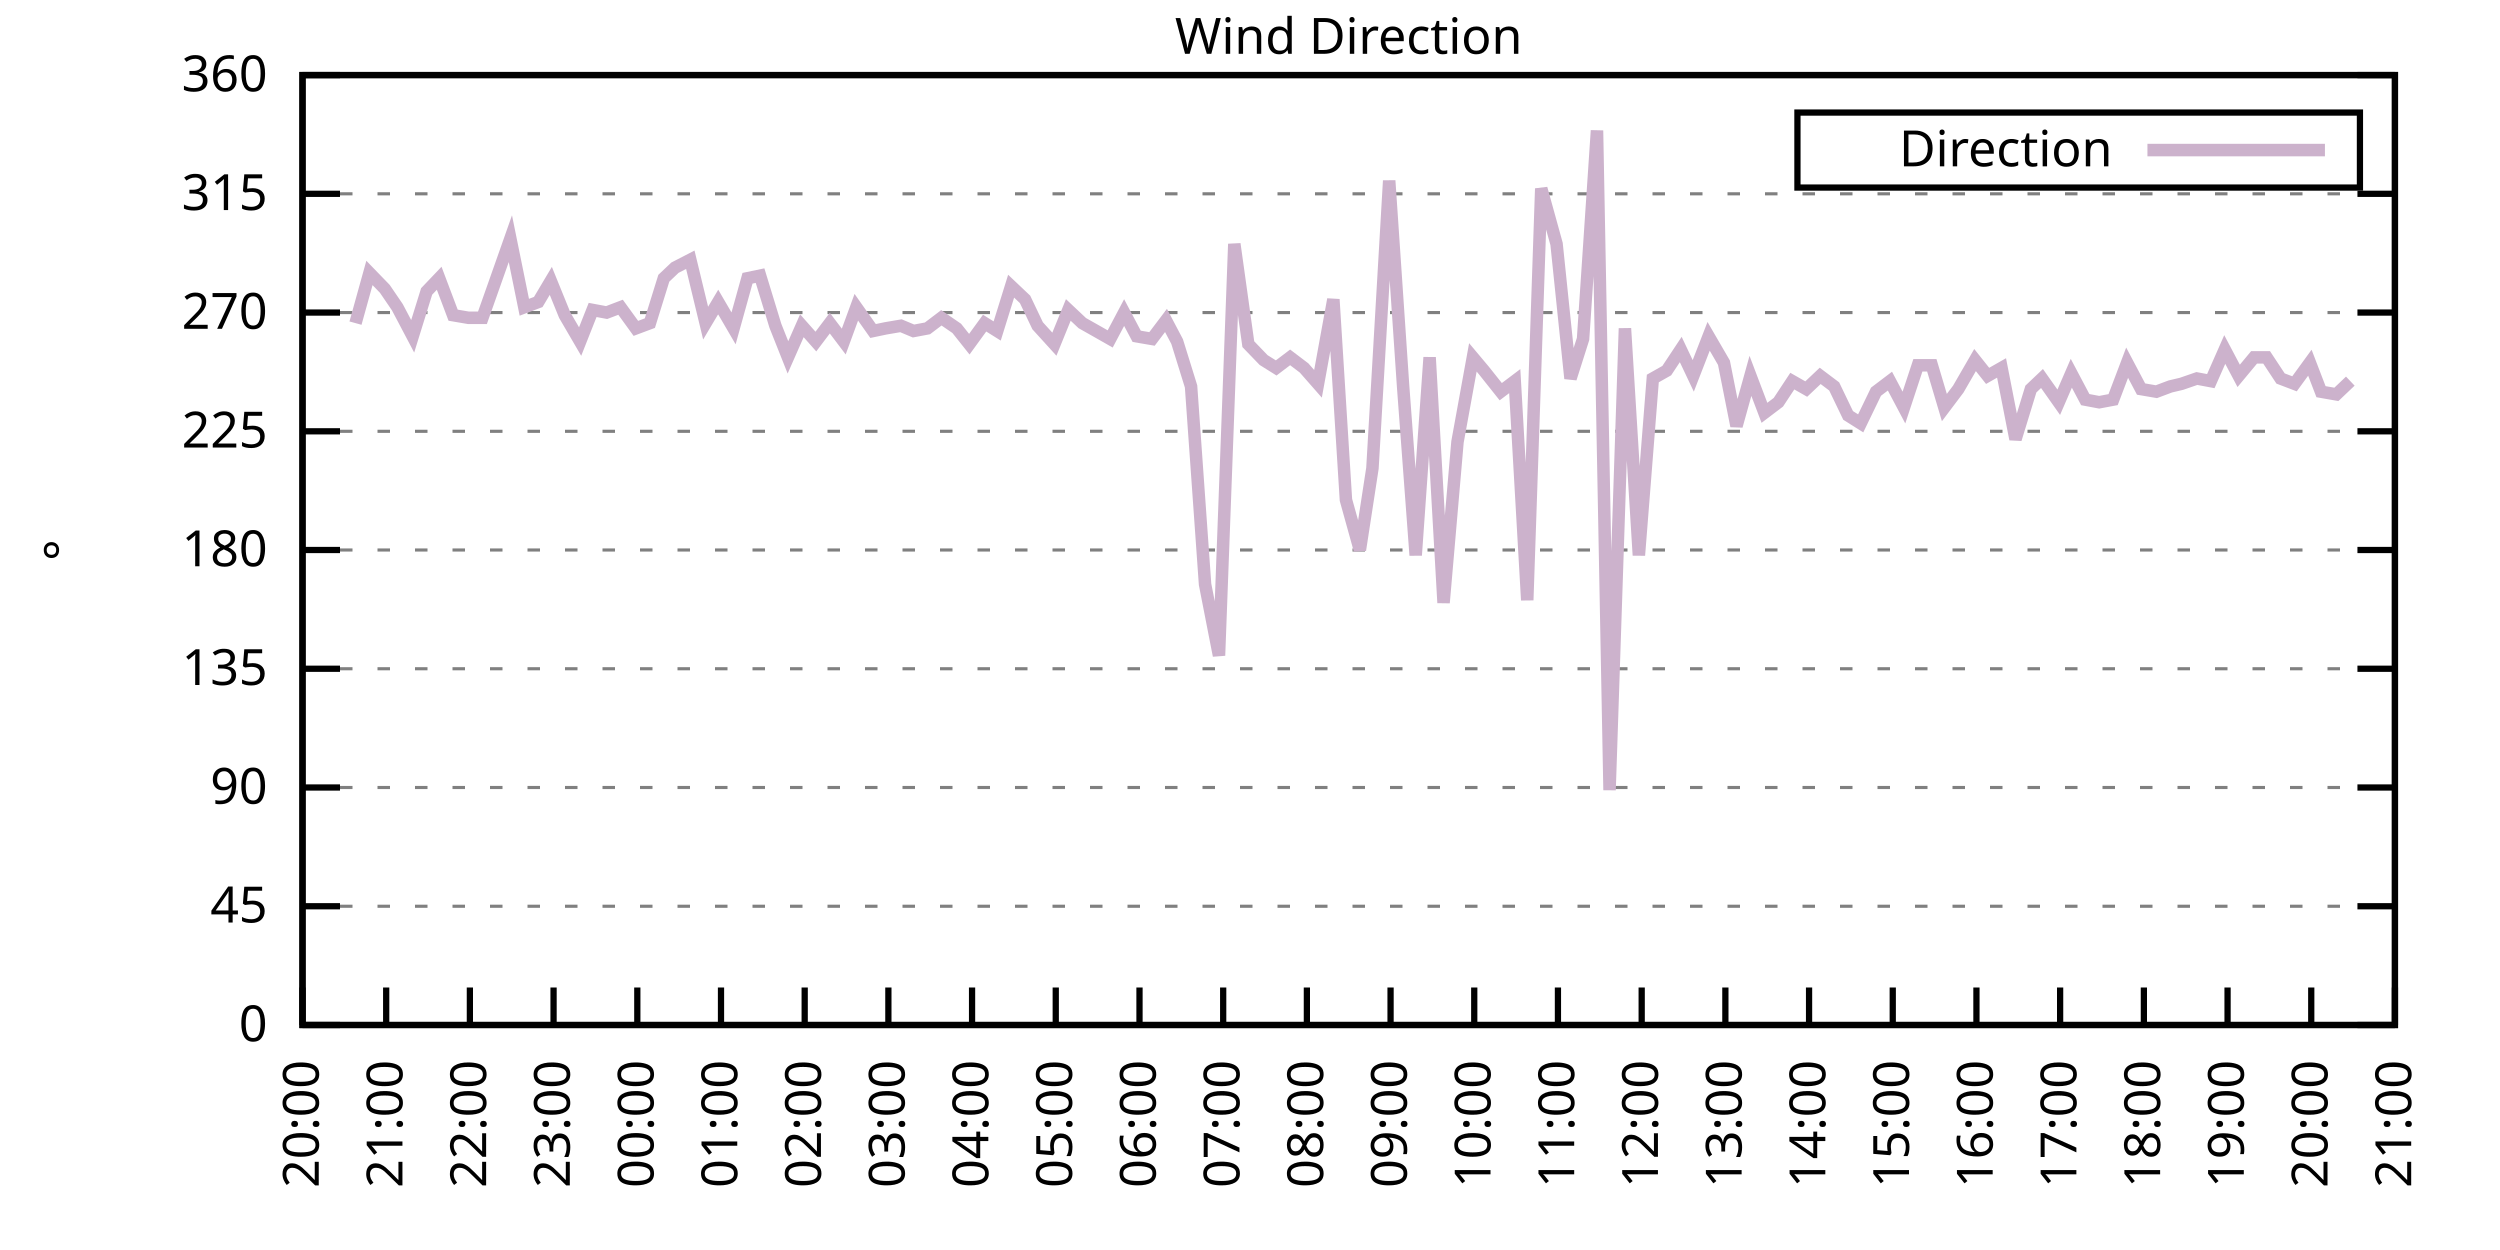
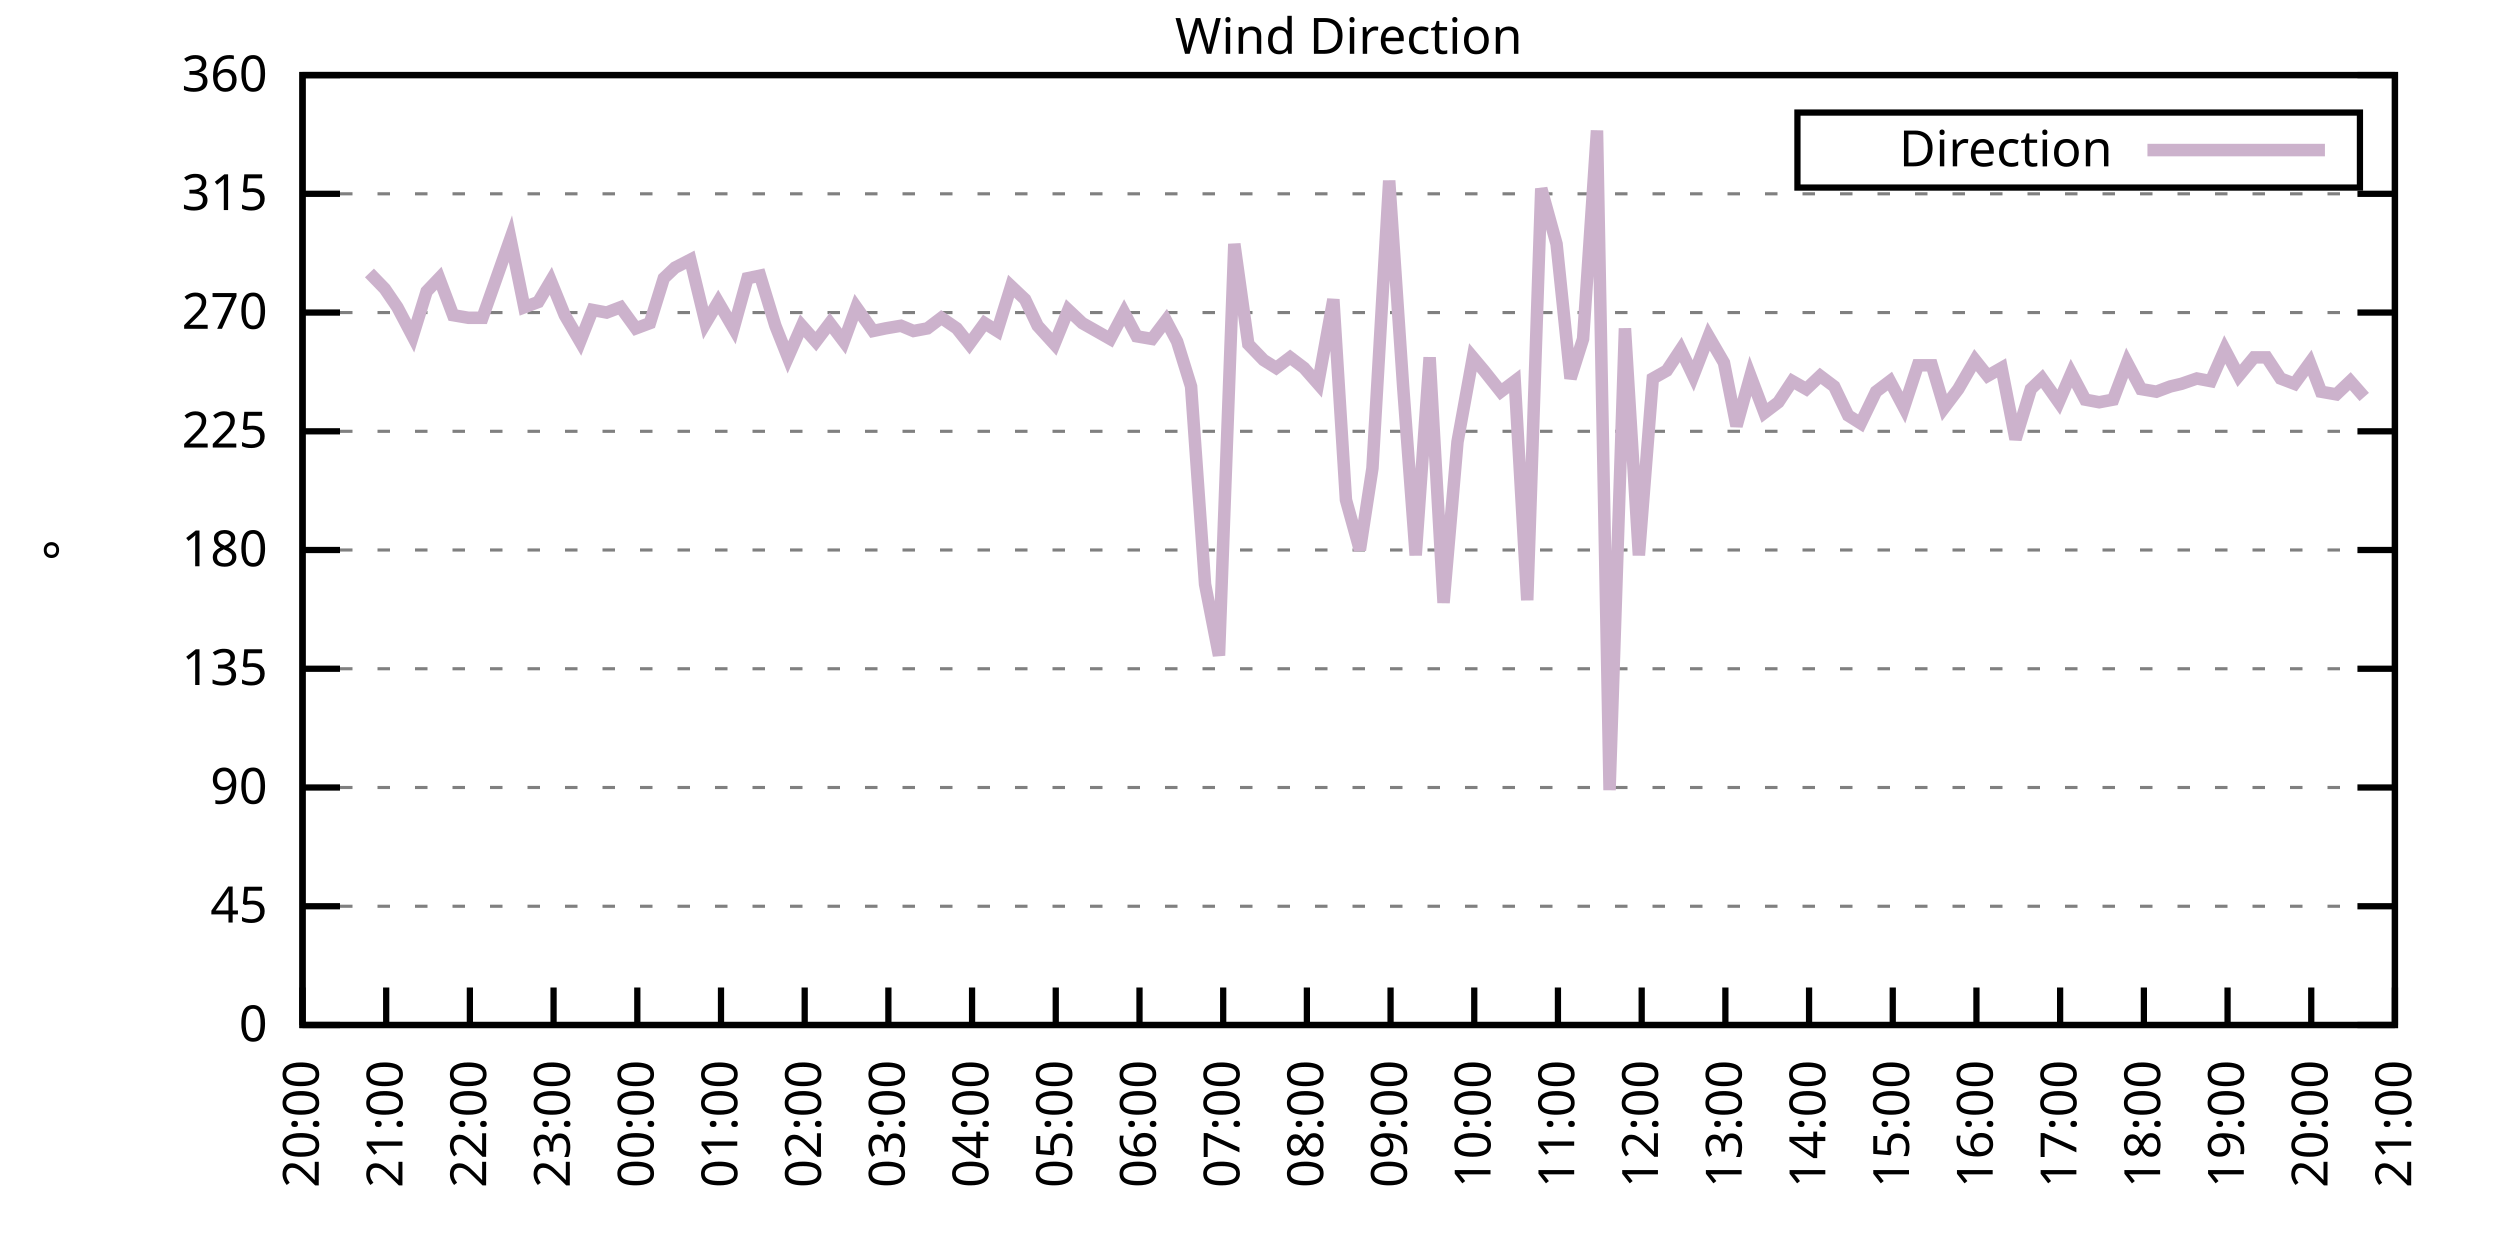
<svg xmlns="http://www.w3.org/2000/svg" xmlns:xlink="http://www.w3.org/1999/xlink" width="400" height="200" viewBox="0 0 400 200">
  <g id="gnuplot_canvas">
    <rect x="0" y="0" width="400" height="200" fill="none" />
    <defs>
      <circle id="gpDot" r="0.5" stroke-width="0.5" stroke="currentColor" />
      <path id="gpPt0" stroke-width="0.333" stroke="currentColor" d="M-1,0 h2 M0,-1 v2" />
      <path id="gpPt1" stroke-width="0.333" stroke="currentColor" d="M-1,-1 L1,1 M1,-1 L-1,1" />
      <path id="gpPt2" stroke-width="0.333" stroke="currentColor" d="M-1,0 L1,0 M0,-1 L0,1 M-1,-1 L1,1 M-1,1 L1,-1" />
      <rect id="gpPt3" stroke-width="0.333" stroke="currentColor" x="-1" y="-1" width="2" height="2" />
      <rect id="gpPt4" stroke-width="0.333" stroke="currentColor" fill="currentColor" x="-1" y="-1" width="2" height="2" />
      <circle id="gpPt5" stroke-width="0.333" stroke="currentColor" cx="0" cy="0" r="1" />
      <use xlink:href="#gpPt5" id="gpPt6" fill="currentColor" stroke="none" />
      <path id="gpPt7" stroke-width="0.333" stroke="currentColor" d="M0,-1.33 L-1.33,0.67 L1.33,0.67 z" />
      <use xlink:href="#gpPt7" id="gpPt8" fill="currentColor" stroke="none" />
      <use xlink:href="#gpPt7" id="gpPt9" stroke="currentColor" transform="rotate(180)" />
      <use xlink:href="#gpPt9" id="gpPt10" fill="currentColor" stroke="none" />
      <use xlink:href="#gpPt3" id="gpPt11" stroke="currentColor" transform="rotate(45)" />
      <use xlink:href="#gpPt11" id="gpPt12" fill="currentColor" stroke="none" />
      <path id="gpPt13" stroke-width="0.333" stroke="currentColor" d="M0,1.330 L1.265,0.411 L0.782,-1.067 L-0.782,-1.076 L-1.265,0.411 z" />
      <use xlink:href="#gpPt13" id="gpPt14" fill="currentColor" stroke="none" />
      <filter id="textbox" filterUnits="objectBoundingBox" x="0" y="0" height="1" width="1">
        <feFlood flood-color="white" flood-opacity="1" result="bgnd" />
        <feComposite in="SourceGraphic" in2="bgnd" operator="atop" />
      </filter>
      <filter id="greybox" filterUnits="objectBoundingBox" x="0" y="0" height="1" width="1">
        <feFlood flood-color="lightgrey" flood-opacity="1" result="grey" />
        <feComposite in="SourceGraphic" in2="grey" operator="atop" />
      </filter>
    </defs>
    <g fill="none" color="white" stroke="currentColor" stroke-width="1.00" stroke-linecap="butt" stroke-linejoin="miter">
</g>
    <g fill="none" color="black" stroke="currentColor" stroke-width="1.00" stroke-linecap="butt" stroke-linejoin="miter">
      <g stroke="none" shape-rendering="crispEdges">
        <polygon fill="rgb(255, 255, 255)" points="48.40,164.00 383.18,164.00 383.18,12.02 48.40,12.02 " />
      </g>
    </g>
    <g fill="none" color="black" stroke="currentColor" stroke-width="1.00" stroke-linecap="butt" stroke-linejoin="miter">
</g>
    <g fill="none" color="black" stroke="black" stroke-width="0.50" stroke-linecap="butt" stroke-linejoin="miter">
</g>
    <g fill="none" color="gray" stroke="currentColor" stroke-width="0.50" stroke-linecap="butt" stroke-linejoin="miter">
      <path stroke="gray" stroke-dasharray="2,4" class="gridline" d="M48.40,164.00 L383.19,164.00  " />
    </g>
    <g fill="none" color="gray" stroke="gray" stroke-width="1.00" stroke-linecap="butt" stroke-linejoin="miter">
</g>
    <g fill="none" color="black" stroke="currentColor" stroke-width="1.00" stroke-linecap="butt" stroke-linejoin="miter">
      <path stroke="black" d="M48.40,164.00 L54.40,164.00 M383.19,164.00 L377.19,164.00  " />
      <g transform="translate(42.80,166.60)" stroke="none" fill="black" font-family="Sans" font-size="8.00" text-anchor="end">
        <text>
          <tspan font-family="Sans"> 0</tspan>
        </text>
      </g>
    </g>
    <g fill="none" color="black" stroke="currentColor" stroke-width="1.00" stroke-linecap="butt" stroke-linejoin="miter">
</g>
    <g fill="none" color="black" stroke="black" stroke-width="0.50" stroke-linecap="butt" stroke-linejoin="miter">
</g>
    <g fill="none" color="gray" stroke="currentColor" stroke-width="0.50" stroke-linecap="butt" stroke-linejoin="miter">
      <path stroke="gray" stroke-dasharray="2,4" class="gridline" d="M48.40,145.00 L383.19,145.00  " />
    </g>
    <g fill="none" color="gray" stroke="gray" stroke-width="1.00" stroke-linecap="butt" stroke-linejoin="miter">
</g>
    <g fill="none" color="black" stroke="currentColor" stroke-width="1.00" stroke-linecap="butt" stroke-linejoin="miter">
      <path stroke="black" d="M48.40,145.00 L54.40,145.00 M383.19,145.00 L377.19,145.00  " />
      <g transform="translate(42.80,147.60)" stroke="none" fill="black" font-family="Sans" font-size="8.00" text-anchor="end">
        <text>
          <tspan font-family="Sans"> 45</tspan>
        </text>
      </g>
    </g>
    <g fill="none" color="black" stroke="currentColor" stroke-width="1.00" stroke-linecap="butt" stroke-linejoin="miter">
</g>
    <g fill="none" color="black" stroke="black" stroke-width="0.50" stroke-linecap="butt" stroke-linejoin="miter">
</g>
    <g fill="none" color="gray" stroke="currentColor" stroke-width="0.50" stroke-linecap="butt" stroke-linejoin="miter">
      <path stroke="gray" stroke-dasharray="2,4" class="gridline" d="M48.40,126.00 L383.19,126.00  " />
    </g>
    <g fill="none" color="gray" stroke="gray" stroke-width="1.00" stroke-linecap="butt" stroke-linejoin="miter">
</g>
    <g fill="none" color="black" stroke="currentColor" stroke-width="1.00" stroke-linecap="butt" stroke-linejoin="miter">
      <path stroke="black" d="M48.40,126.00 L54.40,126.00 M383.19,126.00 L377.19,126.00  " />
      <g transform="translate(42.80,128.60)" stroke="none" fill="black" font-family="Sans" font-size="8.00" text-anchor="end">
        <text>
          <tspan font-family="Sans"> 90</tspan>
        </text>
      </g>
    </g>
    <g fill="none" color="black" stroke="currentColor" stroke-width="1.00" stroke-linecap="butt" stroke-linejoin="miter">
</g>
    <g fill="none" color="black" stroke="black" stroke-width="0.50" stroke-linecap="butt" stroke-linejoin="miter">
</g>
    <g fill="none" color="gray" stroke="currentColor" stroke-width="0.50" stroke-linecap="butt" stroke-linejoin="miter">
      <path stroke="gray" stroke-dasharray="2,4" class="gridline" d="M48.40,107.00 L383.19,107.00  " />
    </g>
    <g fill="none" color="gray" stroke="gray" stroke-width="1.00" stroke-linecap="butt" stroke-linejoin="miter">
</g>
    <g fill="none" color="black" stroke="currentColor" stroke-width="1.00" stroke-linecap="butt" stroke-linejoin="miter">
      <path stroke="black" d="M48.40,107.00 L54.40,107.00 M383.19,107.00 L377.19,107.00  " />
      <g transform="translate(42.80,109.60)" stroke="none" fill="black" font-family="Sans" font-size="8.00" text-anchor="end">
        <text>
          <tspan font-family="Sans"> 135</tspan>
        </text>
      </g>
    </g>
    <g fill="none" color="black" stroke="currentColor" stroke-width="1.00" stroke-linecap="butt" stroke-linejoin="miter">
</g>
    <g fill="none" color="black" stroke="black" stroke-width="0.50" stroke-linecap="butt" stroke-linejoin="miter">
</g>
    <g fill="none" color="gray" stroke="currentColor" stroke-width="0.50" stroke-linecap="butt" stroke-linejoin="miter">
      <path stroke="gray" stroke-dasharray="2,4" class="gridline" d="M48.40,88.00 L383.19,88.00  " />
    </g>
    <g fill="none" color="gray" stroke="gray" stroke-width="1.00" stroke-linecap="butt" stroke-linejoin="miter">
</g>
    <g fill="none" color="black" stroke="currentColor" stroke-width="1.00" stroke-linecap="butt" stroke-linejoin="miter">
      <path stroke="black" d="M48.40,88.00 L54.40,88.00 M383.19,88.00 L377.19,88.00  " />
      <g transform="translate(42.80,90.60)" stroke="none" fill="black" font-family="Sans" font-size="8.00" text-anchor="end">
        <text>
          <tspan font-family="Sans"> 180</tspan>
        </text>
      </g>
    </g>
    <g fill="none" color="black" stroke="currentColor" stroke-width="1.00" stroke-linecap="butt" stroke-linejoin="miter">
</g>
    <g fill="none" color="black" stroke="black" stroke-width="0.50" stroke-linecap="butt" stroke-linejoin="miter">
</g>
    <g fill="none" color="gray" stroke="currentColor" stroke-width="0.50" stroke-linecap="butt" stroke-linejoin="miter">
      <path stroke="gray" stroke-dasharray="2,4" class="gridline" d="M48.40,69.01 L383.19,69.01  " />
    </g>
    <g fill="none" color="gray" stroke="gray" stroke-width="1.00" stroke-linecap="butt" stroke-linejoin="miter">
</g>
    <g fill="none" color="black" stroke="currentColor" stroke-width="1.00" stroke-linecap="butt" stroke-linejoin="miter">
      <path stroke="black" d="M48.40,69.01 L54.40,69.01 M383.19,69.01 L377.19,69.01  " />
      <g transform="translate(42.80,71.61)" stroke="none" fill="black" font-family="Sans" font-size="8.00" text-anchor="end">
        <text>
          <tspan font-family="Sans"> 225</tspan>
        </text>
      </g>
    </g>
    <g fill="none" color="black" stroke="currentColor" stroke-width="1.00" stroke-linecap="butt" stroke-linejoin="miter">
</g>
    <g fill="none" color="black" stroke="black" stroke-width="0.50" stroke-linecap="butt" stroke-linejoin="miter">
</g>
    <g fill="none" color="gray" stroke="currentColor" stroke-width="0.50" stroke-linecap="butt" stroke-linejoin="miter">
      <path stroke="gray" stroke-dasharray="2,4" class="gridline" d="M48.40,50.01 L383.19,50.01  " />
    </g>
    <g fill="none" color="gray" stroke="gray" stroke-width="1.00" stroke-linecap="butt" stroke-linejoin="miter">
</g>
    <g fill="none" color="black" stroke="currentColor" stroke-width="1.00" stroke-linecap="butt" stroke-linejoin="miter">
      <path stroke="black" d="M48.40,50.01 L54.40,50.01 M383.19,50.01 L377.19,50.01  " />
      <g transform="translate(42.80,52.61)" stroke="none" fill="black" font-family="Sans" font-size="8.00" text-anchor="end">
        <text>
          <tspan font-family="Sans"> 270</tspan>
        </text>
      </g>
    </g>
    <g fill="none" color="black" stroke="currentColor" stroke-width="1.00" stroke-linecap="butt" stroke-linejoin="miter">
</g>
    <g fill="none" color="black" stroke="black" stroke-width="0.50" stroke-linecap="butt" stroke-linejoin="miter">
</g>
    <g fill="none" color="gray" stroke="currentColor" stroke-width="0.50" stroke-linecap="butt" stroke-linejoin="miter">
      <path stroke="gray" stroke-dasharray="2,4" class="gridline" d="M48.40,31.01 L383.19,31.01  " />
    </g>
    <g fill="none" color="gray" stroke="gray" stroke-width="1.00" stroke-linecap="butt" stroke-linejoin="miter">
</g>
    <g fill="none" color="black" stroke="currentColor" stroke-width="1.00" stroke-linecap="butt" stroke-linejoin="miter">
      <path stroke="black" d="M48.40,31.01 L54.40,31.01 M383.19,31.01 L377.19,31.01  " />
      <g transform="translate(42.80,33.61)" stroke="none" fill="black" font-family="Sans" font-size="8.00" text-anchor="end">
        <text>
          <tspan font-family="Sans"> 315</tspan>
        </text>
      </g>
    </g>
    <g fill="none" color="black" stroke="currentColor" stroke-width="1.00" stroke-linecap="butt" stroke-linejoin="miter">
</g>
    <g fill="none" color="black" stroke="black" stroke-width="0.50" stroke-linecap="butt" stroke-linejoin="miter">
</g>
    <g fill="none" color="gray" stroke="currentColor" stroke-width="0.50" stroke-linecap="butt" stroke-linejoin="miter">
      <path stroke="gray" stroke-dasharray="2,4" class="gridline" d="M48.40,12.01 L383.19,12.01  " />
    </g>
    <g fill="none" color="gray" stroke="gray" stroke-width="1.00" stroke-linecap="butt" stroke-linejoin="miter">
</g>
    <g fill="none" color="black" stroke="currentColor" stroke-width="1.00" stroke-linecap="butt" stroke-linejoin="miter">
      <path stroke="black" d="M48.40,12.01 L54.40,12.01 M383.19,12.01 L377.19,12.01  " />
      <g transform="translate(42.80,14.61)" stroke="none" fill="black" font-family="Sans" font-size="8.00" text-anchor="end">
        <text>
          <tspan font-family="Sans"> 360</tspan>
        </text>
      </g>
    </g>
    <g fill="none" color="black" stroke="currentColor" stroke-width="1.00" stroke-linecap="butt" stroke-linejoin="miter">
      <path stroke="black" d="M48.40,164.00 L48.40,158.00  " />
      <g transform="translate(51.00,169.60) rotate(270.00)" stroke="none" fill="black" font-family="Sans" font-size="8.00" text-anchor="end">
        <text>
          <tspan font-family="Sans">20:00</tspan>
        </text>
      </g>
    </g>
    <g fill="none" color="black" stroke="currentColor" stroke-width="1.00" stroke-linecap="butt" stroke-linejoin="miter">
      <path stroke="black" d="M61.79,164.00 L61.79,158.00  " />
      <g transform="translate(64.39,169.60) rotate(270.00)" stroke="none" fill="black" font-family="Sans" font-size="8.00" text-anchor="end">
        <text>
          <tspan font-family="Sans">21:00</tspan>
        </text>
      </g>
    </g>
    <g fill="none" color="black" stroke="currentColor" stroke-width="1.00" stroke-linecap="butt" stroke-linejoin="miter">
      <path stroke="black" d="M75.18,164.00 L75.18,158.00  " />
      <g transform="translate(77.78,169.60) rotate(270.00)" stroke="none" fill="black" font-family="Sans" font-size="8.00" text-anchor="end">
        <text>
          <tspan font-family="Sans">22:00</tspan>
        </text>
      </g>
    </g>
    <g fill="none" color="black" stroke="currentColor" stroke-width="1.00" stroke-linecap="butt" stroke-linejoin="miter">
      <path stroke="black" d="M88.57,164.00 L88.57,158.00  " />
      <g transform="translate(91.17,169.60) rotate(270.00)" stroke="none" fill="black" font-family="Sans" font-size="8.00" text-anchor="end">
        <text>
          <tspan font-family="Sans">23:00</tspan>
        </text>
      </g>
    </g>
    <g fill="none" color="black" stroke="currentColor" stroke-width="1.00" stroke-linecap="butt" stroke-linejoin="miter">
      <path stroke="black" d="M101.97,164.00 L101.97,158.00  " />
      <g transform="translate(104.57,169.60) rotate(270.00)" stroke="none" fill="black" font-family="Sans" font-size="8.00" text-anchor="end">
        <text>
          <tspan font-family="Sans">00:00</tspan>
        </text>
      </g>
    </g>
    <g fill="none" color="black" stroke="currentColor" stroke-width="1.00" stroke-linecap="butt" stroke-linejoin="miter">
      <path stroke="black" d="M115.36,164.00 L115.36,158.00  " />
      <g transform="translate(117.96,169.60) rotate(270.00)" stroke="none" fill="black" font-family="Sans" font-size="8.00" text-anchor="end">
        <text>
          <tspan font-family="Sans">01:00</tspan>
        </text>
      </g>
    </g>
    <g fill="none" color="black" stroke="currentColor" stroke-width="1.00" stroke-linecap="butt" stroke-linejoin="miter">
      <path stroke="black" d="M128.75,164.00 L128.75,158.00  " />
      <g transform="translate(131.35,169.60) rotate(270.00)" stroke="none" fill="black" font-family="Sans" font-size="8.00" text-anchor="end">
        <text>
          <tspan font-family="Sans">02:00</tspan>
        </text>
      </g>
    </g>
    <g fill="none" color="black" stroke="currentColor" stroke-width="1.00" stroke-linecap="butt" stroke-linejoin="miter">
      <path stroke="black" d="M142.14,164.00 L142.14,158.00  " />
      <g transform="translate(144.74,169.60) rotate(270.00)" stroke="none" fill="black" font-family="Sans" font-size="8.00" text-anchor="end">
        <text>
          <tspan font-family="Sans">03:00</tspan>
        </text>
      </g>
    </g>
    <g fill="none" color="black" stroke="currentColor" stroke-width="1.00" stroke-linecap="butt" stroke-linejoin="miter">
      <path stroke="black" d="M155.53,164.00 L155.53,158.00  " />
      <g transform="translate(158.13,169.60) rotate(270.00)" stroke="none" fill="black" font-family="Sans" font-size="8.00" text-anchor="end">
        <text>
          <tspan font-family="Sans">04:00</tspan>
        </text>
      </g>
    </g>
    <g fill="none" color="black" stroke="currentColor" stroke-width="1.00" stroke-linecap="butt" stroke-linejoin="miter">
      <path stroke="black" d="M168.92,164.00 L168.92,158.00  " />
      <g transform="translate(171.52,169.60) rotate(270.00)" stroke="none" fill="black" font-family="Sans" font-size="8.00" text-anchor="end">
        <text>
          <tspan font-family="Sans">05:00</tspan>
        </text>
      </g>
    </g>
    <g fill="none" color="black" stroke="currentColor" stroke-width="1.00" stroke-linecap="butt" stroke-linejoin="miter">
      <path stroke="black" d="M182.32,164.00 L182.32,158.00  " />
      <g transform="translate(184.92,169.60) rotate(270.00)" stroke="none" fill="black" font-family="Sans" font-size="8.00" text-anchor="end">
        <text>
          <tspan font-family="Sans">06:00</tspan>
        </text>
      </g>
    </g>
    <g fill="none" color="black" stroke="currentColor" stroke-width="1.00" stroke-linecap="butt" stroke-linejoin="miter">
      <path stroke="black" d="M195.71,164.00 L195.71,158.00  " />
      <g transform="translate(198.31,169.60) rotate(270.00)" stroke="none" fill="black" font-family="Sans" font-size="8.00" text-anchor="end">
        <text>
          <tspan font-family="Sans">07:00</tspan>
        </text>
      </g>
    </g>
    <g fill="none" color="black" stroke="currentColor" stroke-width="1.00" stroke-linecap="butt" stroke-linejoin="miter">
      <path stroke="black" d="M209.10,164.00 L209.10,158.00  " />
      <g transform="translate(211.70,169.60) rotate(270.00)" stroke="none" fill="black" font-family="Sans" font-size="8.00" text-anchor="end">
        <text>
          <tspan font-family="Sans">08:00</tspan>
        </text>
      </g>
    </g>
    <g fill="none" color="black" stroke="currentColor" stroke-width="1.00" stroke-linecap="butt" stroke-linejoin="miter">
      <path stroke="black" d="M222.49,164.00 L222.49,158.00  " />
      <g transform="translate(225.09,169.60) rotate(270.00)" stroke="none" fill="black" font-family="Sans" font-size="8.00" text-anchor="end">
        <text>
          <tspan font-family="Sans">09:00</tspan>
        </text>
      </g>
    </g>
    <g fill="none" color="black" stroke="currentColor" stroke-width="1.00" stroke-linecap="butt" stroke-linejoin="miter">
      <path stroke="black" d="M235.88,164.00 L235.88,158.00  " />
      <g transform="translate(238.48,169.60) rotate(270.00)" stroke="none" fill="black" font-family="Sans" font-size="8.00" text-anchor="end">
        <text>
          <tspan font-family="Sans">10:00</tspan>
        </text>
      </g>
    </g>
    <g fill="none" color="black" stroke="currentColor" stroke-width="1.00" stroke-linecap="butt" stroke-linejoin="miter">
      <path stroke="black" d="M249.27,164.00 L249.27,158.00  " />
      <g transform="translate(251.87,169.60) rotate(270.00)" stroke="none" fill="black" font-family="Sans" font-size="8.00" text-anchor="end">
        <text>
          <tspan font-family="Sans">11:00</tspan>
        </text>
      </g>
    </g>
    <g fill="none" color="black" stroke="currentColor" stroke-width="1.00" stroke-linecap="butt" stroke-linejoin="miter">
      <path stroke="black" d="M262.67,164.00 L262.67,158.00  " />
      <g transform="translate(265.27,169.60) rotate(270.00)" stroke="none" fill="black" font-family="Sans" font-size="8.00" text-anchor="end">
        <text>
          <tspan font-family="Sans">12:00</tspan>
        </text>
      </g>
    </g>
    <g fill="none" color="black" stroke="currentColor" stroke-width="1.00" stroke-linecap="butt" stroke-linejoin="miter">
      <path stroke="black" d="M276.06,164.00 L276.06,158.00  " />
      <g transform="translate(278.66,169.60) rotate(270.00)" stroke="none" fill="black" font-family="Sans" font-size="8.00" text-anchor="end">
        <text>
          <tspan font-family="Sans">13:00</tspan>
        </text>
      </g>
    </g>
    <g fill="none" color="black" stroke="currentColor" stroke-width="1.00" stroke-linecap="butt" stroke-linejoin="miter">
      <path stroke="black" d="M289.45,164.00 L289.45,158.00  " />
      <g transform="translate(292.05,169.60) rotate(270.00)" stroke="none" fill="black" font-family="Sans" font-size="8.00" text-anchor="end">
        <text>
          <tspan font-family="Sans">14:00</tspan>
        </text>
      </g>
    </g>
    <g fill="none" color="black" stroke="currentColor" stroke-width="1.00" stroke-linecap="butt" stroke-linejoin="miter">
      <path stroke="black" d="M302.84,164.00 L302.84,158.00  " />
      <g transform="translate(305.44,169.60) rotate(270.00)" stroke="none" fill="black" font-family="Sans" font-size="8.00" text-anchor="end">
        <text>
          <tspan font-family="Sans">15:00</tspan>
        </text>
      </g>
    </g>
    <g fill="none" color="black" stroke="currentColor" stroke-width="1.00" stroke-linecap="butt" stroke-linejoin="miter">
      <path stroke="black" d="M316.23,164.00 L316.23,158.00  " />
      <g transform="translate(318.83,169.60) rotate(270.00)" stroke="none" fill="black" font-family="Sans" font-size="8.00" text-anchor="end">
        <text>
          <tspan font-family="Sans">16:00</tspan>
        </text>
      </g>
    </g>
    <g fill="none" color="black" stroke="currentColor" stroke-width="1.00" stroke-linecap="butt" stroke-linejoin="miter">
      <path stroke="black" d="M329.62,164.00 L329.62,158.00  " />
      <g transform="translate(332.22,169.60) rotate(270.00)" stroke="none" fill="black" font-family="Sans" font-size="8.00" text-anchor="end">
        <text>
          <tspan font-family="Sans">17:00</tspan>
        </text>
      </g>
    </g>
    <g fill="none" color="black" stroke="currentColor" stroke-width="1.00" stroke-linecap="butt" stroke-linejoin="miter">
      <path stroke="black" d="M343.02,164.00 L343.02,158.00  " />
      <g transform="translate(345.62,169.60) rotate(270.00)" stroke="none" fill="black" font-family="Sans" font-size="8.00" text-anchor="end">
        <text>
          <tspan font-family="Sans">18:00</tspan>
        </text>
      </g>
    </g>
    <g fill="none" color="black" stroke="currentColor" stroke-width="1.00" stroke-linecap="butt" stroke-linejoin="miter">
      <path stroke="black" d="M356.41,164.00 L356.41,158.00  " />
      <g transform="translate(359.01,169.60) rotate(270.00)" stroke="none" fill="black" font-family="Sans" font-size="8.00" text-anchor="end">
        <text>
          <tspan font-family="Sans">19:00</tspan>
        </text>
      </g>
    </g>
    <g fill="none" color="black" stroke="currentColor" stroke-width="1.00" stroke-linecap="butt" stroke-linejoin="miter">
      <path stroke="black" d="M369.80,164.00 L369.80,158.00  " />
      <g transform="translate(372.40,169.60) rotate(270.00)" stroke="none" fill="black" font-family="Sans" font-size="8.00" text-anchor="end">
        <text>
          <tspan font-family="Sans">20:00</tspan>
        </text>
      </g>
    </g>
    <g fill="none" color="black" stroke="currentColor" stroke-width="1.00" stroke-linecap="butt" stroke-linejoin="miter">
      <path stroke="black" d="M383.19,164.00 L383.19,158.00  " />
      <g transform="translate(385.79,169.60) rotate(270.00)" stroke="none" fill="black" font-family="Sans" font-size="8.00" text-anchor="end">
        <text>
          <tspan font-family="Sans">21:00</tspan>
        </text>
      </g>
    </g>
    <g fill="none" color="black" stroke="currentColor" stroke-width="1.00" stroke-linecap="butt" stroke-linejoin="miter">
</g>
    <g fill="none" color="black" stroke="currentColor" stroke-width="1.00" stroke-linecap="butt" stroke-linejoin="miter">
      <path stroke="black" d="M48.40,12.01 L48.40,164.00 L383.19,164.00 L383.19,12.01 L48.40,12.01 Z  " />
    </g>
    <g fill="none" color="black" stroke="currentColor" stroke-width="1.00" stroke-linecap="butt" stroke-linejoin="miter">
</g>
    <g fill="none" color="black" stroke="currentColor" stroke-width="1.00" stroke-linecap="butt" stroke-linejoin="miter">
      <path stroke="black" d="M287.59,30.01 L287.59,18.01 L377.59,18.01 L377.59,30.01 L287.59,30.01 Z  " />
    </g>
    <g id="Wind_direction_plot_1">
      <g fill="none" color="white" stroke="black" stroke-width="2.00" stroke-linecap="butt" stroke-linejoin="miter">
</g>
      <g fill="none" color="black" stroke="currentColor" stroke-width="2.00" stroke-linecap="butt" stroke-linejoin="miter">
        <g transform="translate(337.99,26.61)" stroke="none" fill="black" font-family="Sans" font-size="8.00" text-anchor="end">
          <text>
            <tspan font-family="Sans">Direction</tspan>
          </text>
        </g>
      </g>
      <g fill="none" color="black" stroke="currentColor" stroke-width="2.00" stroke-linecap="butt" stroke-linejoin="miter">
-         <path stroke="rgb(204, 178, 204)" d="M343.59,24.01 L371.99,24.01 M56.88,51.70 L59.11,43.67 L61.57,46.21 L63.58,49.16 L66.03,53.81 L68.26,46.63   L70.27,44.52 L72.50,50.43 L74.96,50.85 L77.19,50.85 L78.98,45.79 L81.66,38.19 L83.89,49.16 L86.12,48.32   L88.13,44.94 L90.36,50.43 L92.82,54.65 L94.82,49.59 L97.06,50.01 L99.29,49.16 L101.74,52.54 L103.98,51.70   L106.21,44.52 L107.99,42.83 L110.45,41.56 L112.90,51.70 L114.91,48.32 L117.37,52.54 L119.60,44.52 L121.61,44.10   L124.06,52.12 L126.07,57.18 L128.30,52.12 L130.54,54.65 L132.77,51.70 L135.00,54.65 L137.01,49.16 L139.69,52.96   L141.69,52.54 L144.15,52.12 L146.16,52.96 L148.39,52.54 L150.62,50.85 L153.08,52.54 L155.09,55.07 L157.54,51.70   L159.55,52.96 L161.78,45.79 L164.01,47.90 L166.02,52.12 L168.70,55.07 L170.93,49.59 L173.17,51.70 L175.40,52.96   L177.63,54.23 L179.86,50.01 L181.87,53.81 L184.32,54.23 L186.56,51.27 L188.34,54.65 L190.57,61.83 L192.81,93.49   L195.04,104.89 L197.49,39.03 L199.73,55.07 L202.18,57.61 L204.19,58.87 L206.42,57.18 L208.65,58.87 L210.88,61.41   L213.34,47.90 L215.35,79.98 L217.58,88.00 L219.59,74.92 L222.27,28.90 L224.50,61.83 L226.51,88.85 L228.74,57.18   L230.97,96.45 L233.20,70.70 L235.66,57.18 L237.44,59.30 L240.12,62.67 L242.36,60.98 L244.36,96.03 L246.60,30.16   L249.05,39.03 L251.28,60.56 L253.29,54.23 L255.52,20.88 L257.53,126.42 L259.99,52.54 L262.22,88.85 L264.45,60.56   L266.68,59.30 L268.92,55.92 L270.92,60.14 L273.38,53.81 L275.83,58.03 L277.84,68.16 L280.07,60.14 L282.31,66.05   L284.54,64.36 L286.77,60.98 L289.00,62.25 L291.23,60.14 L293.47,61.83 L295.70,66.47 L297.71,67.74 L300.16,62.67   L302.39,60.98 L304.63,65.21 L306.86,58.45 L309.09,58.45 L311.10,65.21 L313.33,62.25 L316.01,57.61 L318.02,60.14   L320.25,58.87 L322.48,70.27 L324.94,62.25 L326.72,60.56 L329.40,64.36 L331.41,59.72 L333.64,63.94 L335.87,64.36   L338.10,63.94 L340.34,58.03 L342.57,62.25 L345.02,62.67 L347.26,61.83 L349.04,61.41 L351.50,60.56 L353.73,60.98   L355.96,55.92 L358.19,60.14 L360.65,57.18 L362.66,57.18 L364.89,60.56 L367.12,61.41 L369.58,58.03 L371.36,62.67   L373.82,63.10 L376.05,60.98  " />
+         <path stroke="rgb(204, 178, 204)" d="M343.59,24.01 L371.99,24.01 M59.11,43.67 L61.57,46.21 L63.58,49.16 L66.03,53.81 L68.26,46.63 L70.27,44.52   L72.50,50.43 L74.96,50.85 L77.19,50.85 L78.98,45.79 L81.66,38.19 L83.89,49.16 L86.12,48.32 L88.13,44.94   L90.36,50.43 L92.82,54.65 L94.82,49.59 L97.06,50.01 L99.29,49.16 L101.74,52.54 L103.98,51.70 L106.21,44.52   L107.99,42.83 L110.45,41.56 L112.90,51.70 L114.91,48.32 L117.37,52.54 L119.60,44.52 L121.61,44.10 L124.06,52.12   L126.07,57.18 L128.30,52.12 L130.54,54.65 L132.77,51.70 L135.00,54.65 L137.01,49.16 L139.69,52.96 L141.69,52.54   L144.15,52.12 L146.16,52.96 L148.39,52.54 L150.62,50.85 L153.08,52.54 L155.09,55.07 L157.54,51.70 L159.55,52.96   L161.78,45.79 L164.01,47.90 L166.02,52.12 L168.70,55.07 L170.93,49.59 L173.17,51.70 L175.40,52.96 L177.63,54.23   L179.86,50.01 L181.87,53.81 L184.32,54.23 L186.56,51.27 L188.34,54.65 L190.57,61.83 L192.81,93.49 L195.04,104.89   L197.49,39.03 L199.73,55.07 L202.18,57.61 L204.19,58.87 L206.42,57.18 L208.65,58.87 L210.88,61.41 L213.34,47.90   L215.35,79.98 L217.58,88.00 L219.59,74.92 L222.27,28.90 L224.50,61.83 L226.51,88.85 L228.74,57.18 L230.97,96.45   L233.20,70.70 L235.66,57.18 L237.44,59.30 L240.12,62.67 L242.36,60.98 L244.36,96.03 L246.60,30.16 L249.05,39.03   L251.28,60.56 L253.29,54.23 L255.52,20.88 L257.53,126.42 L259.99,52.54 L262.22,88.85 L264.45,60.56 L266.68,59.30   L268.92,55.92 L270.92,60.14 L273.38,53.81 L275.83,58.03 L277.84,68.16 L280.07,60.14 L282.31,66.05 L284.54,64.36   L286.77,60.98 L289.00,62.25 L291.23,60.14 L293.47,61.83 L295.70,66.47 L297.71,67.74 L300.16,62.67 L302.39,60.98   L304.63,65.21 L306.86,58.45 L309.09,58.45 L311.10,65.21 L313.33,62.25 L316.01,57.61 L318.02,60.14 L320.25,58.87   L322.48,70.27 L324.94,62.25 L326.72,60.56 L329.40,64.36 L331.41,59.72 L333.64,63.94 L335.87,64.36 L338.10,63.94   L340.34,58.03 L342.57,62.25 L345.02,62.67 L347.26,61.83 L349.04,61.41 L351.50,60.56 L353.73,60.98 L355.96,55.92   L358.19,60.14 L360.65,57.18 L362.66,57.18 L364.89,60.56 L367.12,61.41 L369.58,58.03 L371.36,62.67 L373.82,63.10   L376.05,60.98 L378.28,63.52  " />
      </g>
    </g>
    <g fill="none" color="black" stroke="currentColor" stroke-width="2.00" stroke-linecap="butt" stroke-linejoin="miter">
</g>
    <g fill="none" color="black" stroke="black" stroke-width="1.00" stroke-linecap="butt" stroke-linejoin="miter">
</g>
    <g fill="none" color="black" stroke="currentColor" stroke-width="1.00" stroke-linecap="butt" stroke-linejoin="miter">
      <path stroke="black" d="M48.40,12.01 L48.40,164.00 L383.19,164.00 L383.19,12.01 L48.40,12.01 Z  " />
      <g transform="translate(12.80,88.01) rotate(270.00)" stroke="none" fill="black" font-family="Sans" font-size="8.00" text-anchor="middle">
        <text>
          <tspan font-family="Sans">°</tspan>
        </text>
      </g>
    </g>
    <g fill="none" color="black" stroke="currentColor" stroke-width="1.00" stroke-linecap="butt" stroke-linejoin="miter">
</g>
    <g fill="none" color="black" stroke="currentColor" stroke-width="1.00" stroke-linecap="butt" stroke-linejoin="miter">
      <g transform="translate(215.79,8.61)" stroke="none" fill="black" font-family="Sans" font-size="8.00" text-anchor="middle">
        <text>
          <tspan font-family="Sans">Wind Direction</tspan>
        </text>
      </g>
    </g>
    <g fill="none" color="black" stroke="currentColor" stroke-width="1.00" stroke-linecap="butt" stroke-linejoin="miter">
</g>
  </g>
</svg>
